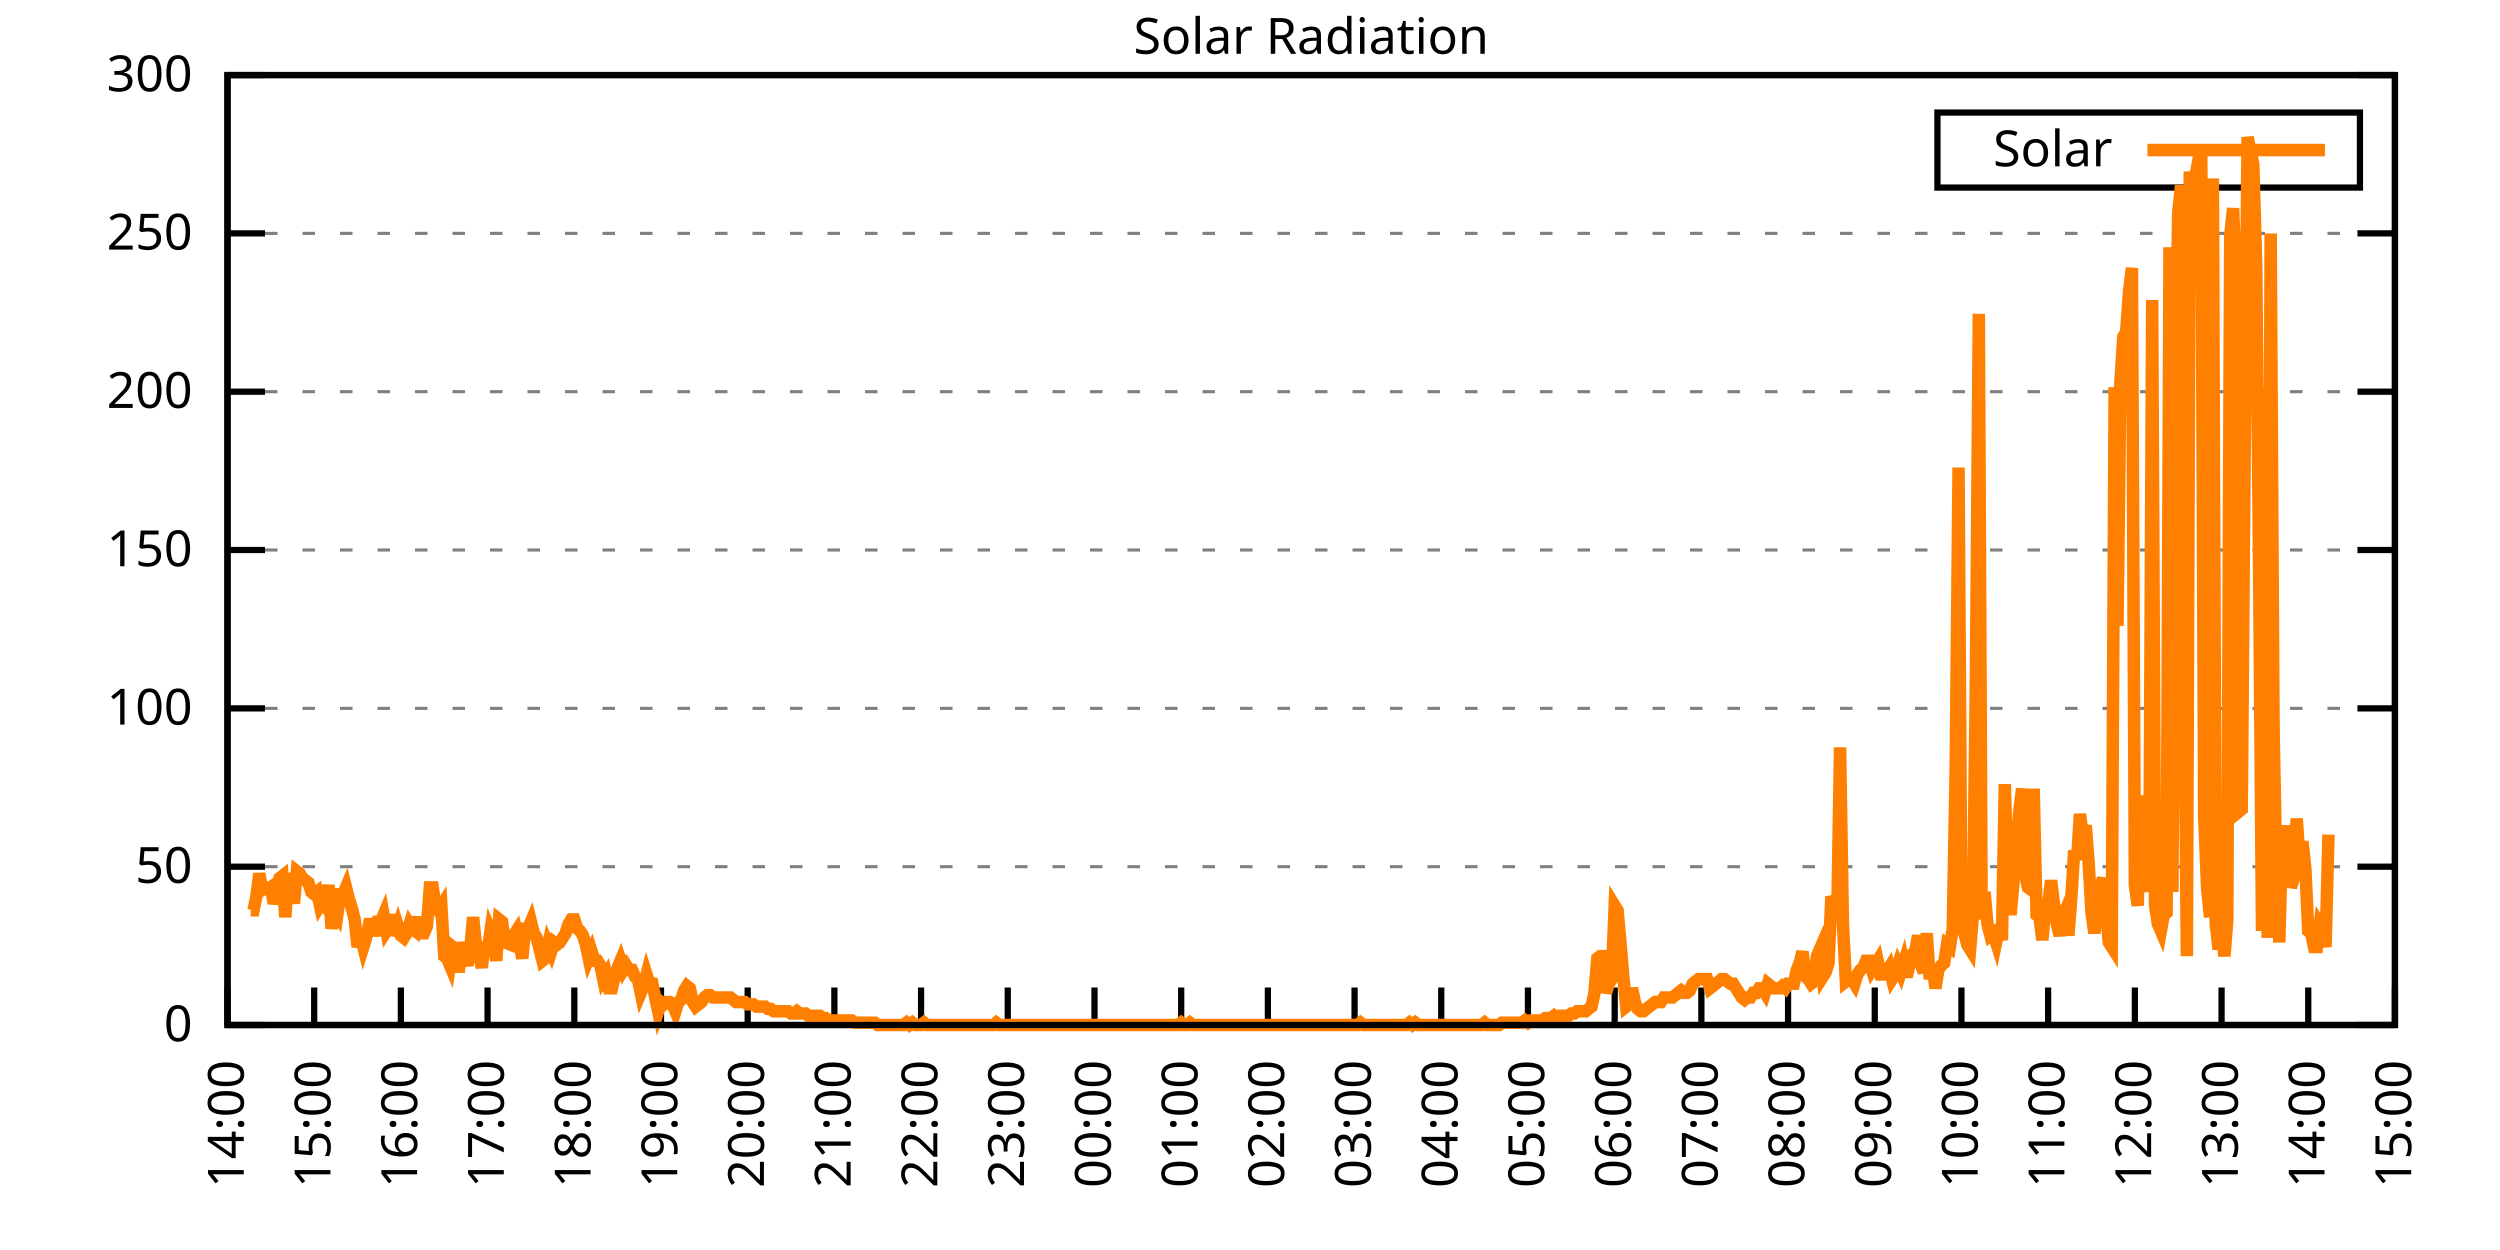
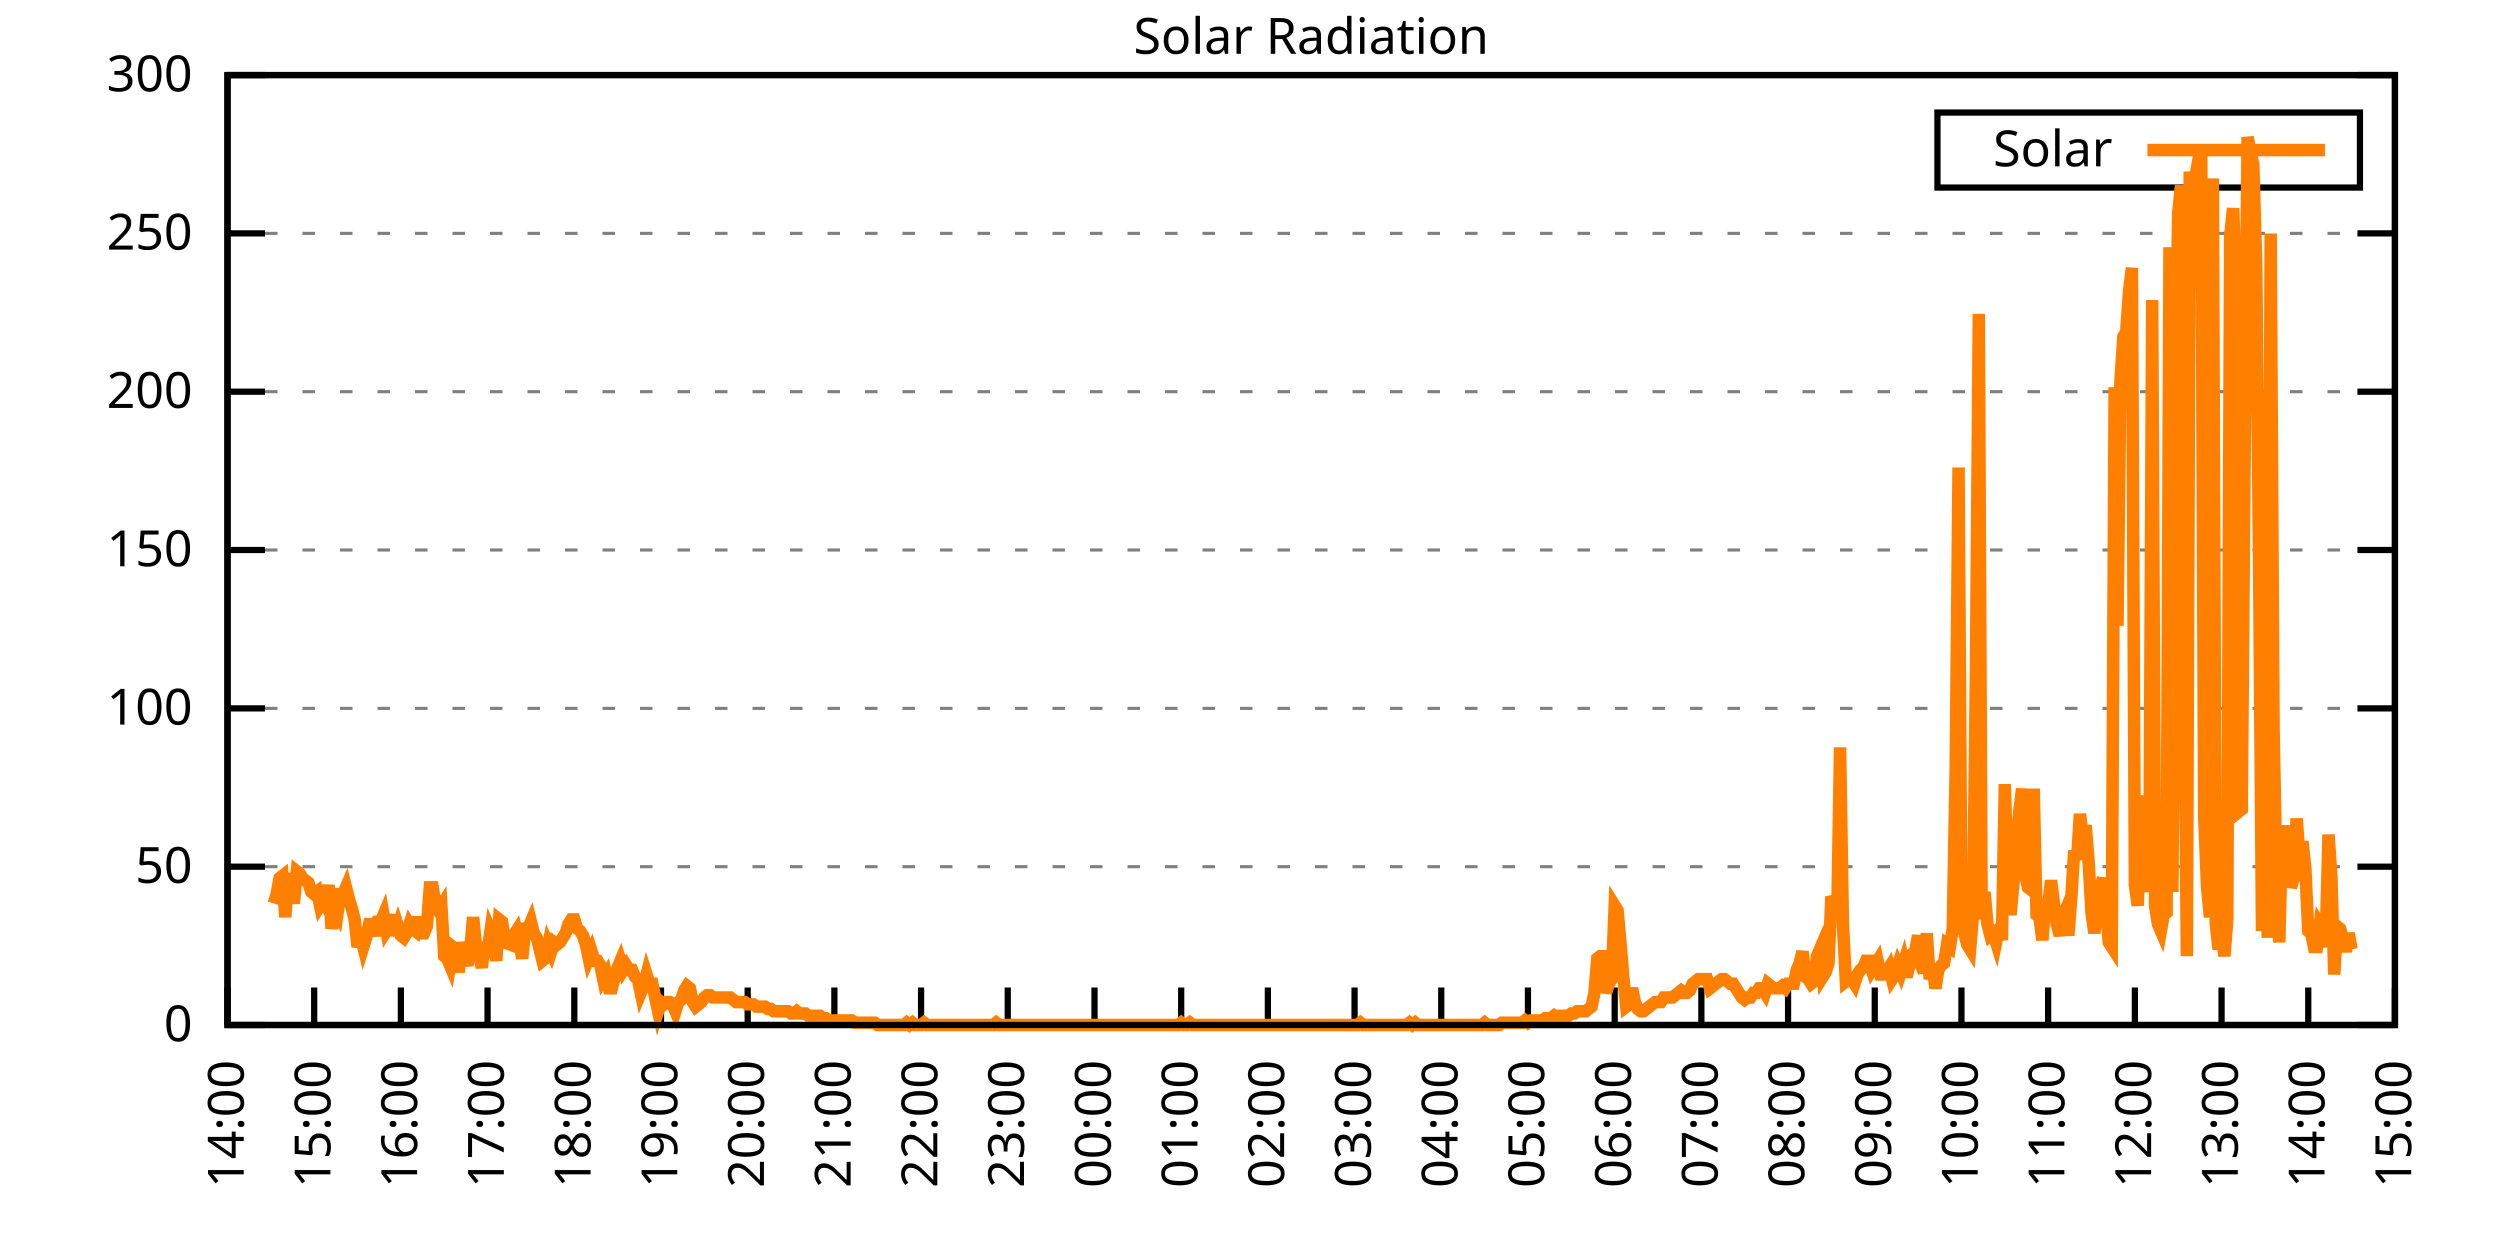
<svg xmlns="http://www.w3.org/2000/svg" xmlns:xlink="http://www.w3.org/1999/xlink" width="400" height="200" viewBox="0 0 400 200">
  <g id="gnuplot_canvas">
    <rect x="0" y="0" width="400" height="200" fill="none" />
    <defs>
      <circle id="gpDot" r="0.5" stroke-width="0.5" stroke="currentColor" />
      <path id="gpPt0" stroke-width="0.333" stroke="currentColor" d="M-1,0 h2 M0,-1 v2" />
      <path id="gpPt1" stroke-width="0.333" stroke="currentColor" d="M-1,-1 L1,1 M1,-1 L-1,1" />
      <path id="gpPt2" stroke-width="0.333" stroke="currentColor" d="M-1,0 L1,0 M0,-1 L0,1 M-1,-1 L1,1 M-1,1 L1,-1" />
      <rect id="gpPt3" stroke-width="0.333" stroke="currentColor" x="-1" y="-1" width="2" height="2" />
      <rect id="gpPt4" stroke-width="0.333" stroke="currentColor" fill="currentColor" x="-1" y="-1" width="2" height="2" />
      <circle id="gpPt5" stroke-width="0.333" stroke="currentColor" cx="0" cy="0" r="1" />
      <use xlink:href="#gpPt5" id="gpPt6" fill="currentColor" stroke="none" />
      <path id="gpPt7" stroke-width="0.333" stroke="currentColor" d="M0,-1.33 L-1.33,0.67 L1.33,0.67 z" />
      <use xlink:href="#gpPt7" id="gpPt8" fill="currentColor" stroke="none" />
      <use xlink:href="#gpPt7" id="gpPt9" stroke="currentColor" transform="rotate(180)" />
      <use xlink:href="#gpPt9" id="gpPt10" fill="currentColor" stroke="none" />
      <use xlink:href="#gpPt3" id="gpPt11" stroke="currentColor" transform="rotate(45)" />
      <use xlink:href="#gpPt11" id="gpPt12" fill="currentColor" stroke="none" />
      <path id="gpPt13" stroke-width="0.333" stroke="currentColor" d="M0,1.330 L1.265,0.411 L0.782,-1.067 L-0.782,-1.076 L-1.265,0.411 z" />
      <use xlink:href="#gpPt13" id="gpPt14" fill="currentColor" stroke="none" />
      <filter id="textbox" filterUnits="objectBoundingBox" x="0" y="0" height="1" width="1">
        <feFlood flood-color="white" flood-opacity="1" result="bgnd" />
        <feComposite in="SourceGraphic" in2="bgnd" operator="atop" />
      </filter>
      <filter id="greybox" filterUnits="objectBoundingBox" x="0" y="0" height="1" width="1">
        <feFlood flood-color="lightgrey" flood-opacity="1" result="grey" />
        <feComposite in="SourceGraphic" in2="grey" operator="atop" />
      </filter>
    </defs>
    <g fill="none" color="white" stroke="currentColor" stroke-width="1.00" stroke-linecap="butt" stroke-linejoin="miter">
</g>
    <g fill="none" color="black" stroke="currentColor" stroke-width="1.00" stroke-linecap="butt" stroke-linejoin="miter">
      <g stroke="none" shape-rendering="crispEdges">
        <polygon fill="rgb(255, 255, 255)" points="36.40,164.00 383.18,164.00 383.18,12.02 36.40,12.02 " />
      </g>
    </g>
    <g fill="none" color="black" stroke="currentColor" stroke-width="1.00" stroke-linecap="butt" stroke-linejoin="miter">
</g>
    <g fill="none" color="black" stroke="black" stroke-width="0.50" stroke-linecap="butt" stroke-linejoin="miter">
</g>
    <g fill="none" color="gray" stroke="currentColor" stroke-width="0.50" stroke-linecap="butt" stroke-linejoin="miter">
      <path stroke="gray" stroke-dasharray="2,4" class="gridline" d="M36.40,164.00 L383.19,164.00  " />
    </g>
    <g fill="none" color="gray" stroke="gray" stroke-width="1.00" stroke-linecap="butt" stroke-linejoin="miter">
</g>
    <g fill="none" color="black" stroke="currentColor" stroke-width="1.00" stroke-linecap="butt" stroke-linejoin="miter">
      <path stroke="black" d="M36.40,164.00 L42.40,164.00 M383.19,164.00 L377.19,164.00  " />
      <g transform="translate(30.80,166.60)" stroke="none" fill="black" font-family="Sans" font-size="8.00" text-anchor="end">
        <text>
          <tspan font-family="Sans"> 0</tspan>
        </text>
      </g>
    </g>
    <g fill="none" color="black" stroke="currentColor" stroke-width="1.00" stroke-linecap="butt" stroke-linejoin="miter">
</g>
    <g fill="none" color="black" stroke="black" stroke-width="0.50" stroke-linecap="butt" stroke-linejoin="miter">
</g>
    <g fill="none" color="gray" stroke="currentColor" stroke-width="0.50" stroke-linecap="butt" stroke-linejoin="miter">
      <path stroke="gray" stroke-dasharray="2,4" class="gridline" d="M36.40,138.67 L383.19,138.67  " />
    </g>
    <g fill="none" color="gray" stroke="gray" stroke-width="1.00" stroke-linecap="butt" stroke-linejoin="miter">
</g>
    <g fill="none" color="black" stroke="currentColor" stroke-width="1.00" stroke-linecap="butt" stroke-linejoin="miter">
      <path stroke="black" d="M36.40,138.67 L42.40,138.67 M383.19,138.67 L377.19,138.67  " />
      <g transform="translate(30.80,141.27)" stroke="none" fill="black" font-family="Sans" font-size="8.00" text-anchor="end">
        <text>
          <tspan font-family="Sans"> 50</tspan>
        </text>
      </g>
    </g>
    <g fill="none" color="black" stroke="currentColor" stroke-width="1.00" stroke-linecap="butt" stroke-linejoin="miter">
</g>
    <g fill="none" color="black" stroke="black" stroke-width="0.50" stroke-linecap="butt" stroke-linejoin="miter">
</g>
    <g fill="none" color="gray" stroke="currentColor" stroke-width="0.50" stroke-linecap="butt" stroke-linejoin="miter">
      <path stroke="gray" stroke-dasharray="2,4" class="gridline" d="M36.40,113.34 L383.19,113.34  " />
    </g>
    <g fill="none" color="gray" stroke="gray" stroke-width="1.00" stroke-linecap="butt" stroke-linejoin="miter">
</g>
    <g fill="none" color="black" stroke="currentColor" stroke-width="1.00" stroke-linecap="butt" stroke-linejoin="miter">
      <path stroke="black" d="M36.40,113.34 L42.40,113.34 M383.19,113.34 L377.19,113.34  " />
      <g transform="translate(30.80,115.94)" stroke="none" fill="black" font-family="Sans" font-size="8.00" text-anchor="end">
        <text>
          <tspan font-family="Sans"> 100</tspan>
        </text>
      </g>
    </g>
    <g fill="none" color="black" stroke="currentColor" stroke-width="1.00" stroke-linecap="butt" stroke-linejoin="miter">
</g>
    <g fill="none" color="black" stroke="black" stroke-width="0.50" stroke-linecap="butt" stroke-linejoin="miter">
</g>
    <g fill="none" color="gray" stroke="currentColor" stroke-width="0.50" stroke-linecap="butt" stroke-linejoin="miter">
      <path stroke="gray" stroke-dasharray="2,4" class="gridline" d="M36.40,88.00 L383.19,88.00  " />
    </g>
    <g fill="none" color="gray" stroke="gray" stroke-width="1.00" stroke-linecap="butt" stroke-linejoin="miter">
</g>
    <g fill="none" color="black" stroke="currentColor" stroke-width="1.00" stroke-linecap="butt" stroke-linejoin="miter">
      <path stroke="black" d="M36.40,88.00 L42.40,88.00 M383.19,88.00 L377.19,88.00  " />
      <g transform="translate(30.80,90.60)" stroke="none" fill="black" font-family="Sans" font-size="8.00" text-anchor="end">
        <text>
          <tspan font-family="Sans"> 150</tspan>
        </text>
      </g>
    </g>
    <g fill="none" color="black" stroke="currentColor" stroke-width="1.00" stroke-linecap="butt" stroke-linejoin="miter">
</g>
    <g fill="none" color="black" stroke="black" stroke-width="0.50" stroke-linecap="butt" stroke-linejoin="miter">
</g>
    <g fill="none" color="gray" stroke="currentColor" stroke-width="0.50" stroke-linecap="butt" stroke-linejoin="miter">
      <path stroke="gray" stroke-dasharray="2,4" class="gridline" d="M36.40,62.67 L383.19,62.67  " />
    </g>
    <g fill="none" color="gray" stroke="gray" stroke-width="1.00" stroke-linecap="butt" stroke-linejoin="miter">
</g>
    <g fill="none" color="black" stroke="currentColor" stroke-width="1.00" stroke-linecap="butt" stroke-linejoin="miter">
      <path stroke="black" d="M36.40,62.67 L42.40,62.67 M383.19,62.67 L377.19,62.67  " />
      <g transform="translate(30.80,65.27)" stroke="none" fill="black" font-family="Sans" font-size="8.00" text-anchor="end">
        <text>
          <tspan font-family="Sans"> 200</tspan>
        </text>
      </g>
    </g>
    <g fill="none" color="black" stroke="currentColor" stroke-width="1.00" stroke-linecap="butt" stroke-linejoin="miter">
</g>
    <g fill="none" color="black" stroke="black" stroke-width="0.50" stroke-linecap="butt" stroke-linejoin="miter">
</g>
    <g fill="none" color="gray" stroke="currentColor" stroke-width="0.50" stroke-linecap="butt" stroke-linejoin="miter">
      <path stroke="gray" stroke-dasharray="2,4" class="gridline" d="M36.40,37.34 L383.19,37.34  " />
    </g>
    <g fill="none" color="gray" stroke="gray" stroke-width="1.00" stroke-linecap="butt" stroke-linejoin="miter">
</g>
    <g fill="none" color="black" stroke="currentColor" stroke-width="1.00" stroke-linecap="butt" stroke-linejoin="miter">
      <path stroke="black" d="M36.40,37.34 L42.40,37.34 M383.19,37.34 L377.19,37.34  " />
      <g transform="translate(30.80,39.94)" stroke="none" fill="black" font-family="Sans" font-size="8.00" text-anchor="end">
        <text>
          <tspan font-family="Sans"> 250</tspan>
        </text>
      </g>
    </g>
    <g fill="none" color="black" stroke="currentColor" stroke-width="1.00" stroke-linecap="butt" stroke-linejoin="miter">
</g>
    <g fill="none" color="black" stroke="black" stroke-width="0.50" stroke-linecap="butt" stroke-linejoin="miter">
</g>
    <g fill="none" color="gray" stroke="currentColor" stroke-width="0.50" stroke-linecap="butt" stroke-linejoin="miter">
      <path stroke="gray" stroke-dasharray="2,4" class="gridline" d="M36.40,12.01 L383.19,12.01  " />
    </g>
    <g fill="none" color="gray" stroke="gray" stroke-width="1.00" stroke-linecap="butt" stroke-linejoin="miter">
</g>
    <g fill="none" color="black" stroke="currentColor" stroke-width="1.00" stroke-linecap="butt" stroke-linejoin="miter">
      <path stroke="black" d="M36.40,12.01 L42.40,12.01 M383.19,12.01 L377.19,12.01  " />
      <g transform="translate(30.80,14.61)" stroke="none" fill="black" font-family="Sans" font-size="8.00" text-anchor="end">
        <text>
          <tspan font-family="Sans"> 300</tspan>
        </text>
      </g>
    </g>
    <g fill="none" color="black" stroke="currentColor" stroke-width="1.00" stroke-linecap="butt" stroke-linejoin="miter">
      <path stroke="black" d="M36.40,164.00 L36.40,158.00  " />
      <g transform="translate(39.00,169.60) rotate(270.00)" stroke="none" fill="black" font-family="Sans" font-size="8.00" text-anchor="end">
        <text>
          <tspan font-family="Sans">14:00</tspan>
        </text>
      </g>
    </g>
    <g fill="none" color="black" stroke="currentColor" stroke-width="1.00" stroke-linecap="butt" stroke-linejoin="miter">
      <path stroke="black" d="M50.27,164.00 L50.27,158.00  " />
      <g transform="translate(52.87,169.60) rotate(270.00)" stroke="none" fill="black" font-family="Sans" font-size="8.00" text-anchor="end">
        <text>
          <tspan font-family="Sans">15:00</tspan>
        </text>
      </g>
    </g>
    <g fill="none" color="black" stroke="currentColor" stroke-width="1.00" stroke-linecap="butt" stroke-linejoin="miter">
      <path stroke="black" d="M64.14,164.00 L64.14,158.00  " />
      <g transform="translate(66.74,169.60) rotate(270.00)" stroke="none" fill="black" font-family="Sans" font-size="8.00" text-anchor="end">
        <text>
          <tspan font-family="Sans">16:00</tspan>
        </text>
      </g>
    </g>
    <g fill="none" color="black" stroke="currentColor" stroke-width="1.00" stroke-linecap="butt" stroke-linejoin="miter">
      <path stroke="black" d="M78.01,164.00 L78.01,158.00  " />
      <g transform="translate(80.61,169.60) rotate(270.00)" stroke="none" fill="black" font-family="Sans" font-size="8.00" text-anchor="end">
        <text>
          <tspan font-family="Sans">17:00</tspan>
        </text>
      </g>
    </g>
    <g fill="none" color="black" stroke="currentColor" stroke-width="1.00" stroke-linecap="butt" stroke-linejoin="miter">
      <path stroke="black" d="M91.89,164.00 L91.89,158.00  " />
      <g transform="translate(94.49,169.60) rotate(270.00)" stroke="none" fill="black" font-family="Sans" font-size="8.00" text-anchor="end">
        <text>
          <tspan font-family="Sans">18:00</tspan>
        </text>
      </g>
    </g>
    <g fill="none" color="black" stroke="currentColor" stroke-width="1.00" stroke-linecap="butt" stroke-linejoin="miter">
      <path stroke="black" d="M105.76,164.00 L105.76,158.00  " />
      <g transform="translate(108.36,169.60) rotate(270.00)" stroke="none" fill="black" font-family="Sans" font-size="8.00" text-anchor="end">
        <text>
          <tspan font-family="Sans">19:00</tspan>
        </text>
      </g>
    </g>
    <g fill="none" color="black" stroke="currentColor" stroke-width="1.00" stroke-linecap="butt" stroke-linejoin="miter">
      <path stroke="black" d="M119.63,164.00 L119.63,158.00  " />
      <g transform="translate(122.23,169.60) rotate(270.00)" stroke="none" fill="black" font-family="Sans" font-size="8.00" text-anchor="end">
        <text>
          <tspan font-family="Sans">20:00</tspan>
        </text>
      </g>
    </g>
    <g fill="none" color="black" stroke="currentColor" stroke-width="1.00" stroke-linecap="butt" stroke-linejoin="miter">
      <path stroke="black" d="M133.50,164.00 L133.50,158.00  " />
      <g transform="translate(136.10,169.60) rotate(270.00)" stroke="none" fill="black" font-family="Sans" font-size="8.00" text-anchor="end">
        <text>
          <tspan font-family="Sans">21:00</tspan>
        </text>
      </g>
    </g>
    <g fill="none" color="black" stroke="currentColor" stroke-width="1.00" stroke-linecap="butt" stroke-linejoin="miter">
      <path stroke="black" d="M147.37,164.00 L147.37,158.00  " />
      <g transform="translate(149.97,169.60) rotate(270.00)" stroke="none" fill="black" font-family="Sans" font-size="8.00" text-anchor="end">
        <text>
          <tspan font-family="Sans">22:00</tspan>
        </text>
      </g>
    </g>
    <g fill="none" color="black" stroke="currentColor" stroke-width="1.00" stroke-linecap="butt" stroke-linejoin="miter">
      <path stroke="black" d="M161.24,164.00 L161.24,158.00  " />
      <g transform="translate(163.84,169.60) rotate(270.00)" stroke="none" fill="black" font-family="Sans" font-size="8.00" text-anchor="end">
        <text>
          <tspan font-family="Sans">23:00</tspan>
        </text>
      </g>
    </g>
    <g fill="none" color="black" stroke="currentColor" stroke-width="1.00" stroke-linecap="butt" stroke-linejoin="miter">
      <path stroke="black" d="M175.12,164.00 L175.12,158.00  " />
      <g transform="translate(177.72,169.60) rotate(270.00)" stroke="none" fill="black" font-family="Sans" font-size="8.00" text-anchor="end">
        <text>
          <tspan font-family="Sans">00:00</tspan>
        </text>
      </g>
    </g>
    <g fill="none" color="black" stroke="currentColor" stroke-width="1.00" stroke-linecap="butt" stroke-linejoin="miter">
      <path stroke="black" d="M188.99,164.00 L188.99,158.00  " />
      <g transform="translate(191.59,169.60) rotate(270.00)" stroke="none" fill="black" font-family="Sans" font-size="8.00" text-anchor="end">
        <text>
          <tspan font-family="Sans">01:00</tspan>
        </text>
      </g>
    </g>
    <g fill="none" color="black" stroke="currentColor" stroke-width="1.00" stroke-linecap="butt" stroke-linejoin="miter">
      <path stroke="black" d="M202.86,164.00 L202.86,158.00  " />
      <g transform="translate(205.46,169.60) rotate(270.00)" stroke="none" fill="black" font-family="Sans" font-size="8.00" text-anchor="end">
        <text>
          <tspan font-family="Sans">02:00</tspan>
        </text>
      </g>
    </g>
    <g fill="none" color="black" stroke="currentColor" stroke-width="1.00" stroke-linecap="butt" stroke-linejoin="miter">
      <path stroke="black" d="M216.73,164.00 L216.73,158.00  " />
      <g transform="translate(219.33,169.60) rotate(270.00)" stroke="none" fill="black" font-family="Sans" font-size="8.00" text-anchor="end">
        <text>
          <tspan font-family="Sans">03:00</tspan>
        </text>
      </g>
    </g>
    <g fill="none" color="black" stroke="currentColor" stroke-width="1.00" stroke-linecap="butt" stroke-linejoin="miter">
      <path stroke="black" d="M230.60,164.00 L230.60,158.00  " />
      <g transform="translate(233.20,169.60) rotate(270.00)" stroke="none" fill="black" font-family="Sans" font-size="8.00" text-anchor="end">
        <text>
          <tspan font-family="Sans">04:00</tspan>
        </text>
      </g>
    </g>
    <g fill="none" color="black" stroke="currentColor" stroke-width="1.00" stroke-linecap="butt" stroke-linejoin="miter">
      <path stroke="black" d="M244.47,164.00 L244.47,158.00  " />
      <g transform="translate(247.07,169.60) rotate(270.00)" stroke="none" fill="black" font-family="Sans" font-size="8.00" text-anchor="end">
        <text>
          <tspan font-family="Sans">05:00</tspan>
        </text>
      </g>
    </g>
    <g fill="none" color="black" stroke="currentColor" stroke-width="1.00" stroke-linecap="butt" stroke-linejoin="miter">
      <path stroke="black" d="M258.35,164.00 L258.35,158.00  " />
      <g transform="translate(260.95,169.60) rotate(270.00)" stroke="none" fill="black" font-family="Sans" font-size="8.00" text-anchor="end">
        <text>
          <tspan font-family="Sans">06:00</tspan>
        </text>
      </g>
    </g>
    <g fill="none" color="black" stroke="currentColor" stroke-width="1.00" stroke-linecap="butt" stroke-linejoin="miter">
      <path stroke="black" d="M272.22,164.00 L272.22,158.00  " />
      <g transform="translate(274.82,169.60) rotate(270.00)" stroke="none" fill="black" font-family="Sans" font-size="8.00" text-anchor="end">
        <text>
          <tspan font-family="Sans">07:00</tspan>
        </text>
      </g>
    </g>
    <g fill="none" color="black" stroke="currentColor" stroke-width="1.00" stroke-linecap="butt" stroke-linejoin="miter">
      <path stroke="black" d="M286.09,164.00 L286.09,158.00  " />
      <g transform="translate(288.69,169.60) rotate(270.00)" stroke="none" fill="black" font-family="Sans" font-size="8.00" text-anchor="end">
        <text>
          <tspan font-family="Sans">08:00</tspan>
        </text>
      </g>
    </g>
    <g fill="none" color="black" stroke="currentColor" stroke-width="1.00" stroke-linecap="butt" stroke-linejoin="miter">
      <path stroke="black" d="M299.96,164.00 L299.96,158.00  " />
      <g transform="translate(302.56,169.60) rotate(270.00)" stroke="none" fill="black" font-family="Sans" font-size="8.00" text-anchor="end">
        <text>
          <tspan font-family="Sans">09:00</tspan>
        </text>
      </g>
    </g>
    <g fill="none" color="black" stroke="currentColor" stroke-width="1.00" stroke-linecap="butt" stroke-linejoin="miter">
      <path stroke="black" d="M313.83,164.00 L313.83,158.00  " />
      <g transform="translate(316.43,169.60) rotate(270.00)" stroke="none" fill="black" font-family="Sans" font-size="8.00" text-anchor="end">
        <text>
          <tspan font-family="Sans">10:00</tspan>
        </text>
      </g>
    </g>
    <g fill="none" color="black" stroke="currentColor" stroke-width="1.00" stroke-linecap="butt" stroke-linejoin="miter">
      <path stroke="black" d="M327.70,164.00 L327.70,158.00  " />
      <g transform="translate(330.30,169.60) rotate(270.00)" stroke="none" fill="black" font-family="Sans" font-size="8.00" text-anchor="end">
        <text>
          <tspan font-family="Sans">11:00</tspan>
        </text>
      </g>
    </g>
    <g fill="none" color="black" stroke="currentColor" stroke-width="1.00" stroke-linecap="butt" stroke-linejoin="miter">
      <path stroke="black" d="M341.58,164.00 L341.58,158.00  " />
      <g transform="translate(344.18,169.60) rotate(270.00)" stroke="none" fill="black" font-family="Sans" font-size="8.00" text-anchor="end">
        <text>
          <tspan font-family="Sans">12:00</tspan>
        </text>
      </g>
    </g>
    <g fill="none" color="black" stroke="currentColor" stroke-width="1.00" stroke-linecap="butt" stroke-linejoin="miter">
      <path stroke="black" d="M355.45,164.00 L355.45,158.00  " />
      <g transform="translate(358.05,169.60) rotate(270.00)" stroke="none" fill="black" font-family="Sans" font-size="8.00" text-anchor="end">
        <text>
          <tspan font-family="Sans">13:00</tspan>
        </text>
      </g>
    </g>
    <g fill="none" color="black" stroke="currentColor" stroke-width="1.00" stroke-linecap="butt" stroke-linejoin="miter">
      <path stroke="black" d="M369.32,164.00 L369.32,158.00  " />
      <g transform="translate(371.92,169.60) rotate(270.00)" stroke="none" fill="black" font-family="Sans" font-size="8.00" text-anchor="end">
        <text>
          <tspan font-family="Sans">14:00</tspan>
        </text>
      </g>
    </g>
    <g fill="none" color="black" stroke="currentColor" stroke-width="1.00" stroke-linecap="butt" stroke-linejoin="miter">
      <path stroke="black" d="M383.19,164.00 L383.19,158.00  " />
      <g transform="translate(385.79,169.60) rotate(270.00)" stroke="none" fill="black" font-family="Sans" font-size="8.00" text-anchor="end">
        <text>
          <tspan font-family="Sans">15:00</tspan>
        </text>
      </g>
    </g>
    <g fill="none" color="black" stroke="currentColor" stroke-width="1.00" stroke-linecap="butt" stroke-linejoin="miter">
</g>
    <g fill="none" color="black" stroke="currentColor" stroke-width="1.00" stroke-linecap="butt" stroke-linejoin="miter">
      <path stroke="black" d="M36.40,12.01 L36.40,164.00 L383.19,164.00 L383.19,12.01 L36.40,12.01 Z  " />
    </g>
    <g fill="none" color="black" stroke="currentColor" stroke-width="1.00" stroke-linecap="butt" stroke-linejoin="miter">
</g>
    <g fill="none" color="black" stroke="currentColor" stroke-width="1.00" stroke-linecap="butt" stroke-linejoin="miter">
      <path stroke="black" d="M309.99,30.01 L309.99,18.01 L377.59,18.01 L377.59,30.01 L309.99,30.01 Z  " />
    </g>
    <g id="Solar_Radiation_plot_1">
      <g fill="none" color="white" stroke="black" stroke-width="2.00" stroke-linecap="butt" stroke-linejoin="miter">
</g>
      <g fill="none" color="black" stroke="currentColor" stroke-width="2.00" stroke-linecap="butt" stroke-linejoin="miter">
        <g transform="translate(337.99,26.61)" stroke="none" fill="black" font-family="Sans" font-size="8.00" text-anchor="end">
          <text>
            <tspan font-family="Sans">Solar</tspan>
          </text>
        </g>
      </g>
      <g fill="none" color="black" stroke="currentColor" stroke-width="2.00" stroke-linecap="butt" stroke-linejoin="miter">
-         <path stroke="rgb(255, 127,   0)" d="M343.59,24.01 L371.99,24.01 M40.10,145.65 L40.56,145.65 L41.02,143.44 L41.49,139.77 L41.95,142.34 L42.41,141.98   L42.87,142.34 L43.34,141.98 L43.80,144.55 L44.26,143.08 L44.72,140.51 L45.19,140.14 L45.65,146.75 L46.11,139.77   L46.57,141.98 L47.03,144.55 L47.50,139.41 L47.96,139.77 L48.42,140.51 L48.88,140.87 L49.35,141.24 L49.81,142.71   L50.27,143.08 L50.73,142.71 L51.20,144.91 L51.66,144.18 L52.12,144.91 L52.58,141.61 L53.05,148.58 L53.51,145.65   L53.97,146.38 L54.43,143.08 L54.90,143.08 L55.36,141.98 L55.82,143.81 L56.28,145.28 L56.75,147.11 L57.21,151.52   L57.67,149.68 L58.13,151.52 L58.59,150.05 L59.06,147.85 L59.52,147.85 L59.98,149.68 L60.44,147.48 L60.91,147.48   L61.37,146.38 L61.83,148.95 L62.29,148.22 L62.76,146.38 L63.22,149.68 L63.68,148.22 L64.14,149.68 L64.61,150.05   L65.07,149.32 L65.53,147.85 L65.99,148.58 L66.46,148.95 L66.92,146.75 L67.38,149.32 L67.84,149.32 L68.30,148.22   L68.77,141.98 L69.23,141.98 L69.69,144.91 L70.15,145.65 L70.62,144.91 L71.08,152.99 L71.54,153.35 L72.00,154.46   L72.47,151.52 L72.93,151.89 L73.39,155.56 L73.85,150.79 L74.32,152.99 L74.78,154.46 L75.24,151.89 L75.70,146.75   L76.17,151.52 L76.63,152.62 L77.09,154.82 L77.55,150.79 L78.01,152.25 L78.48,148.95 L78.94,150.05 L79.40,153.72   L79.86,147.11 L80.33,147.48 L80.79,150.79 L81.71,151.15 L82.18,149.68 L82.64,148.95 L83.10,150.79 L83.56,153.35   L84.03,148.58 L84.49,148.58 L84.95,147.48 L85.41,149.32 L85.88,150.05 L86.34,151.89 L86.80,153.72 L87.26,153.35   L87.72,151.15 L88.19,152.25 L88.65,150.79 L89.11,151.15 L89.57,150.79 L90.04,150.05 L90.50,149.32 L90.96,147.85   L91.42,147.11 L91.89,147.11 L92.35,148.58 L92.81,148.95 L93.27,149.68 L93.74,151.15 L94.20,153.35 L94.66,152.25   L95.12,153.72 L95.59,153.72 L96.05,154.46 L96.51,156.66 L96.97,155.92 L97.44,158.13 L97.90,158.13 L98.36,156.29   L98.82,154.82 L99.28,153.72 L99.75,155.19 L100.21,154.46 L100.67,155.19 L101.13,155.19 L101.60,156.29 L102.06,156.66   L102.52,158.86 L102.98,157.76 L103.45,155.92 L103.91,157.39 L104.37,157.39 L104.83,159.60 L105.30,161.80 L105.76,160.33   L106.22,160.70 L106.68,160.33 L107.15,160.33 L107.61,160.70 L108.07,161.80 L108.53,160.33 L108.99,159.96 L109.46,158.49   L109.92,157.76 L110.38,158.13 L110.84,160.33 L111.31,161.06 L111.77,160.70 L112.23,160.33 L112.69,159.60 L113.16,159.23   L113.62,159.23 L114.08,159.60 L114.54,159.60 L115.01,159.60 L115.47,159.60 L115.93,159.60 L116.39,159.60 L116.86,159.60   L117.32,159.96 L117.78,160.33 L118.24,160.33 L118.70,160.33 L119.17,160.33 L119.63,160.70 L120.09,160.70 L120.55,160.70   L121.02,161.06 L121.48,161.06 L121.94,161.06 L122.40,161.06 L122.87,161.43 L123.33,161.43 L123.79,161.80 L124.25,161.80   L124.72,161.80 L125.18,161.80 L125.64,161.80 L126.10,161.80 L126.57,162.16 L127.03,162.16 L127.49,161.80 L127.95,162.16   L128.41,162.16 L128.88,162.16 L129.34,162.53 L129.80,162.53 L130.26,162.53 L130.73,162.53 L131.19,162.53 L131.65,162.90   L132.11,162.90 L132.58,163.27 L133.04,163.27 L133.50,163.27 L133.96,163.27 L134.43,163.27 L134.89,163.27 L135.35,163.27   L135.81,163.27 L136.28,163.27 L136.74,163.63 L137.20,163.63 L137.66,163.63 L138.13,163.63 L138.59,163.63 L139.05,163.63   L139.51,163.63 L139.97,163.63 L140.44,164.00 L140.90,164.00 L141.36,164.00 L141.82,164.00 L142.29,164.00 L142.75,164.00   L143.21,164.00 L143.67,164.00 L144.14,164.00 L144.60,164.00 L145.06,163.63 L145.52,164.00 L145.99,163.63 L146.45,164.00   L146.91,164.00 L147.37,164.00 L147.84,163.63 L148.30,164.00 L148.76,164.00 L149.22,164.00 L149.68,164.00 L150.15,164.00   L150.61,164.00 L151.07,164.00 L151.53,164.00 L152.00,164.00 L152.46,164.00 L152.92,164.00 L153.38,164.00 L153.85,164.00   L154.31,164.00 L154.77,164.00 L155.23,164.00 L155.70,164.00 L156.16,164.00 L156.62,164.00 L157.08,164.00 L157.55,164.00   L158.01,164.00 L158.47,164.00 L158.93,164.00 L159.39,163.63 L159.86,164.00 L160.32,164.00 L160.78,164.00 L161.24,164.00   L161.71,164.00 L162.17,164.00 L162.63,164.00 L163.09,164.00 L163.56,164.00 L164.02,164.00 L164.48,164.00 L164.94,164.00   L165.41,164.00 L165.87,164.00 L166.33,164.00 L166.79,164.00 L167.26,164.00 L167.72,164.00 L168.18,164.00 L168.64,164.00   L169.10,164.00 L169.57,164.00 L170.03,164.00 L170.49,164.00 L170.95,164.00 L171.42,164.00 L171.88,164.00 L172.34,164.00   L172.80,164.00 L173.27,164.00 L173.73,164.00 L174.19,164.00 L174.65,164.00 L175.12,164.00 L175.58,164.00 L176.04,164.00   L176.50,164.00 L176.97,164.00 L177.43,164.00 L177.89,164.00 L178.35,164.00 L178.82,164.00 L179.28,164.00 L179.74,164.00   L180.20,164.00 L180.66,164.00 L181.13,164.00 L181.59,164.00 L182.05,164.00 L182.51,164.00 L182.98,164.00 L183.44,164.00   L183.90,164.00 L184.36,164.00 L184.83,164.00 L185.29,164.00 L185.75,164.00 L186.21,164.00 L186.68,164.00 L187.14,164.00   L187.60,164.00 L188.06,164.00 L188.53,164.00 L188.99,163.63 L189.45,164.00 L189.91,164.00 L190.37,163.63 L190.84,164.00   L191.30,164.00 L191.76,164.00 L192.22,164.00 L192.69,164.00 L193.15,164.00 L193.61,164.00 L194.07,164.00 L194.54,164.00   L195.00,164.00 L195.46,164.00 L195.92,164.00 L196.39,164.00 L196.85,164.00 L197.31,164.00 L197.77,164.00 L198.24,164.00   L198.70,164.00 L199.16,164.00 L199.62,164.00 L200.08,164.00 L200.55,164.00 L201.01,164.00 L201.47,164.00 L201.93,164.00   L202.40,164.00 L202.86,164.00 L203.32,164.00 L203.78,164.00 L204.25,164.00 L204.71,164.00 L205.17,164.00 L205.63,164.00   L206.10,164.00 L206.56,164.00 L207.02,164.00 L207.48,164.00 L207.95,164.00 L208.41,164.00 L208.87,164.00 L209.33,164.00   L209.80,164.00 L210.26,164.00 L210.72,164.00 L211.18,164.00 L211.64,164.00 L212.11,164.00 L212.57,164.00 L213.03,164.00   L213.49,164.00 L213.96,164.00 L214.42,164.00 L214.88,164.00 L215.34,164.00 L215.81,164.00 L216.27,164.00 L216.73,164.00   L217.19,164.00 L217.66,163.63 L218.12,164.00 L218.58,164.00 L219.04,164.00 L219.51,164.00 L219.97,164.00 L220.43,164.00   L220.89,164.00 L221.35,164.00 L221.82,164.00 L222.28,164.00 L222.74,164.00 L223.20,164.00 L223.67,164.00 L224.13,164.00   L224.59,164.00 L225.05,164.00 L225.52,163.63 L225.98,164.00 L226.44,163.63 L226.90,164.00 L227.37,164.00 L227.83,164.00   L228.29,164.00 L228.75,164.00 L229.22,164.00 L229.68,164.00 L230.14,164.00 L230.60,164.00 L231.06,164.00 L231.53,164.00   L231.99,164.00 L232.45,164.00 L232.91,164.00 L233.38,164.00 L233.84,164.00 L234.30,164.00 L234.76,164.00 L235.23,164.00   L235.69,164.00 L236.15,164.00 L236.61,164.00 L237.08,164.00 L237.54,163.63 L238.00,164.00 L238.46,164.00 L238.93,164.00   L239.39,164.00 L239.85,164.00 L240.31,163.63 L240.77,163.63 L241.24,163.63 L241.70,163.63 L242.16,163.63 L242.62,163.63   L243.09,163.63 L243.55,163.63 L244.01,163.27 L244.47,163.63 L244.94,163.27 L245.40,163.27 L245.86,163.27 L246.32,163.27   L246.79,163.27 L247.25,162.90 L247.71,162.90 L248.17,162.90 L248.64,162.53 L249.10,162.90 L249.56,162.53 L250.02,162.53   L250.49,162.53 L250.95,162.53 L251.41,162.16 L251.87,162.16 L252.33,161.80 L252.80,161.80 L253.26,161.80 L253.72,161.80   L254.18,161.43 L254.65,161.06 L255.11,158.86 L255.57,153.35 L256.03,152.99 L256.50,152.99 L256.96,158.86 L257.42,157.39   L257.88,156.66 L258.35,144.91 L258.81,145.65 L259.27,150.79 L259.73,156.29 L260.20,161.06 L260.66,160.70 L261.12,158.13   L261.58,160.33 L262.04,161.43 L262.51,161.80 L262.97,161.80 L263.43,161.43 L263.89,161.06 L264.36,160.70 L264.82,160.33   L265.28,160.33 L265.74,160.33 L266.21,159.60 L266.67,159.60 L267.13,159.60 L267.59,159.60 L268.06,159.23 L268.52,158.86   L268.98,158.49 L269.44,158.86 L269.91,158.86 L270.37,158.49 L270.83,157.39 L271.29,157.03 L271.75,156.66 L272.22,156.66   L272.68,156.66 L273.14,156.66 L273.60,158.13 L274.07,157.76 L274.53,157.39 L274.99,157.03 L275.45,156.66 L275.92,156.66   L276.38,157.03 L276.84,157.39 L277.30,157.39 L277.77,158.13 L278.23,158.86 L278.69,159.60 L279.15,159.96 L279.62,159.60   L280.08,159.60 L280.54,158.86 L281.00,158.86 L281.46,158.13 L281.93,158.13 L282.39,158.86 L282.85,157.39 L283.31,157.76   L283.78,158.13 L284.24,158.13 L284.70,158.13 L285.16,157.76 L285.63,158.13 L286.09,157.39 L286.55,157.39 L287.01,157.39   L287.48,155.19 L287.94,154.09 L288.40,152.25 L288.86,156.29 L289.33,156.66 L289.79,157.39 L290.25,157.03 L290.71,152.99   L291.18,151.89 L291.64,156.29 L292.10,155.56 L292.56,154.09 L293.02,143.44 L293.49,144.55 L293.95,147.11 L294.41,119.58   L294.87,147.85 L295.34,157.03 L295.80,156.66 L296.26,156.66 L296.72,157.39 L297.19,155.92 L297.65,155.19 L298.11,154.82   L298.57,153.72 L299.04,153.72 L299.50,155.19 L299.96,154.46 L300.42,153.72 L300.89,155.92 L301.35,155.92 L301.81,155.56   L302.27,154.82 L302.73,156.66 L303.20,155.92 L303.66,154.46 L304.12,155.56 L304.58,154.09 L305.05,156.29 L305.51,154.46   L305.97,152.62 L306.43,152.25 L306.90,149.68 L307.36,154.46 L307.82,155.56 L308.28,149.32 L308.75,156.66 L309.21,154.46   L309.67,158.13 L310.13,155.19 L310.60,154.46 L311.06,154.09 L311.52,151.15 L311.98,151.52 L312.44,148.58 L312.91,122.89   L313.37,74.80 L313.83,147.11 L314.29,149.32 L314.76,151.15 L315.22,151.89 L315.68,146.38 L316.14,108.57 L316.61,50.21   L317.07,147.11 L317.53,142.71 L317.99,147.85 L318.46,149.68 L318.92,149.32 L319.38,150.79 L319.84,148.58 L320.31,150.42   L320.77,125.46 L321.23,141.24 L321.69,146.38 L322.15,141.24 L322.62,135.74 L323.08,129.86 L323.54,126.19 L324.00,139.77   L324.47,141.98 L324.93,142.34 L325.39,126.19 L325.85,146.38 L326.32,146.75 L326.78,150.42 L327.24,144.91 L327.70,144.91   L328.17,140.87 L328.63,144.55 L329.09,147.85 L329.55,149.68 L330.02,146.75 L330.48,145.65 L330.94,149.68 L331.40,143.81   L331.87,136.10 L332.33,137.57 L332.79,130.23 L333.25,133.90 L333.71,132.06 L334.18,137.94 L334.64,146.01 L335.10,149.32   L335.56,144.91 L336.03,141.98 L336.49,140.51 L336.95,145.65 L337.41,150.79 L337.88,151.52 L338.34,61.95 L338.80,100.13   L339.26,61.22 L339.73,53.88 L340.19,53.14 L340.65,46.54 L341.11,42.87 L341.58,141.61 L342.04,144.91 L342.50,127.29   L342.96,133.17 L343.42,136.47 L343.89,142.71 L344.35,48.00 L344.81,144.91 L345.27,147.85 L345.74,148.95 L346.20,146.38   L346.66,146.01 L347.12,39.56 L347.59,142.71 L348.05,63.42 L348.51,34.06 L348.97,29.65 L349.44,101.23 L349.90,152.99   L350.36,27.45 L350.82,32.59 L351.29,28.18 L351.75,25.61 L352.21,25.61 L352.67,130.60 L353.13,141.98 L353.60,146.75   L354.06,28.55 L354.52,147.85 L354.98,151.89 L355.45,148.95 L355.91,152.99 L356.37,147.11 L356.83,37.73 L357.30,33.32   L357.76,45.07 L358.22,129.86 L358.68,129.49 L359.15,72.23 L359.61,21.94 L360.07,24.14 L360.53,26.35 L361.00,42.50   L361.46,91.32 L361.92,148.95 L362.38,123.99 L362.84,150.05 L363.31,37.36 L363.77,116.65 L364.23,140.51 L364.69,150.79   L365.16,132.43 L365.62,140.14 L366.08,132.06 L366.54,141.98 L367.01,140.51 L367.47,130.96 L367.93,137.57 L368.39,134.63   L368.86,139.04 L369.32,148.95 L369.78,149.32 L370.24,151.52 L370.71,151.52 L371.17,147.85 L371.63,148.58 L372.09,151.52   L372.56,133.53  " />
+         <path stroke="rgb(255, 127,   0)" d="M343.59,24.01 L371.99,24.01 M43.80,144.55 L44.26,143.08 L44.72,140.51 L45.19,140.14 L45.65,146.75 L46.11,139.77   L46.57,141.98 L47.03,144.55 L47.50,139.41 L47.96,139.77 L48.42,140.51 L48.88,140.87 L49.35,141.24 L49.81,142.71   L50.27,143.08 L50.73,142.71 L51.20,144.91 L51.66,144.18 L52.12,144.91 L52.58,141.61 L53.05,148.58 L53.51,145.65   L53.97,146.38 L54.43,143.08 L54.90,143.08 L55.36,141.98 L55.82,143.81 L56.28,145.28 L56.75,147.11 L57.21,151.52   L57.67,149.68 L58.13,151.52 L58.59,150.05 L59.06,147.85 L59.52,147.85 L59.98,149.68 L60.44,147.48 L60.91,147.48   L61.37,146.38 L61.83,148.95 L62.29,148.22 L62.76,146.38 L63.22,149.68 L63.68,148.22 L64.14,149.68 L64.61,150.05   L65.07,149.32 L65.53,147.85 L65.99,148.58 L66.46,148.95 L66.92,146.75 L67.38,149.32 L67.84,149.32 L68.30,148.22   L68.77,141.98 L69.23,141.98 L69.69,144.91 L70.15,145.65 L70.62,144.91 L71.08,152.99 L71.54,153.35 L72.00,154.46   L72.47,151.52 L72.93,151.89 L73.39,155.56 L73.85,150.79 L74.32,152.99 L74.78,154.46 L75.24,151.89 L75.70,146.75   L76.17,151.52 L76.63,152.62 L77.09,154.82 L77.55,150.79 L78.01,152.25 L78.48,148.95 L78.94,150.05 L79.40,153.72   L79.86,147.11 L80.33,147.48 L80.79,150.79 L81.71,151.15 L82.18,149.68 L82.64,148.95 L83.10,150.79 L83.56,153.35   L84.03,148.58 L84.49,148.58 L84.95,147.48 L85.41,149.32 L85.88,150.05 L86.34,151.89 L86.80,153.72 L87.26,153.35   L87.72,151.15 L88.19,152.25 L88.65,150.79 L89.11,151.15 L89.57,150.79 L90.04,150.05 L90.50,149.32 L90.96,147.85   L91.42,147.11 L91.89,147.11 L92.35,148.58 L92.81,148.95 L93.27,149.68 L93.74,151.15 L94.20,153.35 L94.66,152.25   L95.12,153.72 L95.59,153.72 L96.05,154.46 L96.51,156.66 L96.97,155.92 L97.44,158.13 L97.90,158.13 L98.36,156.29   L98.82,154.82 L99.28,153.72 L99.75,155.19 L100.21,154.46 L100.67,155.19 L101.13,155.19 L101.60,156.29 L102.06,156.66   L102.52,158.86 L102.98,157.76 L103.45,155.92 L103.91,157.39 L104.37,157.39 L104.83,159.60 L105.30,161.80 L105.76,160.33   L106.22,160.70 L106.68,160.33 L107.15,160.33 L107.61,160.70 L108.07,161.80 L108.53,160.33 L108.99,159.96 L109.46,158.49   L109.92,157.76 L110.38,158.13 L110.84,160.33 L111.31,161.06 L111.77,160.70 L112.23,160.33 L112.69,159.60 L113.16,159.23   L113.62,159.23 L114.08,159.60 L114.54,159.60 L115.01,159.60 L115.47,159.60 L115.93,159.60 L116.39,159.60 L116.86,159.60   L117.32,159.96 L117.78,160.33 L118.24,160.33 L118.70,160.33 L119.17,160.33 L119.63,160.70 L120.09,160.70 L120.55,160.70   L121.02,161.06 L121.48,161.06 L121.94,161.06 L122.40,161.06 L122.87,161.43 L123.33,161.43 L123.79,161.80 L124.25,161.80   L124.72,161.80 L125.18,161.80 L125.64,161.80 L126.10,161.80 L126.57,162.16 L127.03,162.16 L127.49,161.80 L127.95,162.16   L128.41,162.16 L128.88,162.16 L129.34,162.53 L129.80,162.53 L130.26,162.53 L130.73,162.53 L131.19,162.53 L131.65,162.90   L132.11,162.90 L132.58,163.27 L133.04,163.27 L133.50,163.27 L133.96,163.27 L134.43,163.27 L134.89,163.27 L135.35,163.27   L135.81,163.27 L136.28,163.27 L136.74,163.63 L137.20,163.63 L137.66,163.63 L138.13,163.63 L138.59,163.63 L139.05,163.63   L139.51,163.63 L139.97,163.63 L140.44,164.00 L140.90,164.00 L141.36,164.00 L141.82,164.00 L142.29,164.00 L142.75,164.00   L143.21,164.00 L143.67,164.00 L144.14,164.00 L144.60,164.00 L145.06,163.63 L145.52,164.00 L145.99,163.63 L146.45,164.00   L146.91,164.00 L147.37,164.00 L147.84,163.63 L148.30,164.00 L148.76,164.00 L149.22,164.00 L149.68,164.00 L150.15,164.00   L150.61,164.00 L151.07,164.00 L151.53,164.00 L152.00,164.00 L152.46,164.00 L152.92,164.00 L153.38,164.00 L153.85,164.00   L154.31,164.00 L154.77,164.00 L155.23,164.00 L155.70,164.00 L156.16,164.00 L156.62,164.00 L157.08,164.00 L157.55,164.00   L158.01,164.00 L158.47,164.00 L158.93,164.00 L159.39,163.63 L159.86,164.00 L160.32,164.00 L160.78,164.00 L161.24,164.00   L161.71,164.00 L162.17,164.00 L162.63,164.00 L163.09,164.00 L163.56,164.00 L164.02,164.00 L164.48,164.00 L164.94,164.00   L165.41,164.00 L165.87,164.00 L166.33,164.00 L166.79,164.00 L167.26,164.00 L167.72,164.00 L168.18,164.00 L168.64,164.00   L169.10,164.00 L169.57,164.00 L170.03,164.00 L170.49,164.00 L170.95,164.00 L171.42,164.00 L171.88,164.00 L172.34,164.00   L172.80,164.00 L173.27,164.00 L173.73,164.00 L174.19,164.00 L174.65,164.00 L175.12,164.00 L175.58,164.00 L176.04,164.00   L176.50,164.00 L176.97,164.00 L177.43,164.00 L177.89,164.00 L178.35,164.00 L178.82,164.00 L179.28,164.00 L179.74,164.00   L180.20,164.00 L180.66,164.00 L181.13,164.00 L181.59,164.00 L182.05,164.00 L182.51,164.00 L182.98,164.00 L183.44,164.00   L183.90,164.00 L184.36,164.00 L184.83,164.00 L185.29,164.00 L185.75,164.00 L186.21,164.00 L186.68,164.00 L187.14,164.00   L187.60,164.00 L188.06,164.00 L188.53,164.00 L188.99,163.63 L189.45,164.00 L189.91,164.00 L190.37,163.63 L190.84,164.00   L191.30,164.00 L191.76,164.00 L192.22,164.00 L192.69,164.00 L193.15,164.00 L193.61,164.00 L194.07,164.00 L194.54,164.00   L195.00,164.00 L195.46,164.00 L195.92,164.00 L196.39,164.00 L196.85,164.00 L197.31,164.00 L197.77,164.00 L198.24,164.00   L198.70,164.00 L199.16,164.00 L199.62,164.00 L200.08,164.00 L200.55,164.00 L201.01,164.00 L201.47,164.00 L201.93,164.00   L202.40,164.00 L202.86,164.00 L203.32,164.00 L203.78,164.00 L204.25,164.00 L204.71,164.00 L205.17,164.00 L205.63,164.00   L206.10,164.00 L206.56,164.00 L207.02,164.00 L207.48,164.00 L207.95,164.00 L208.41,164.00 L208.87,164.00 L209.33,164.00   L209.80,164.00 L210.26,164.00 L210.72,164.00 L211.18,164.00 L211.64,164.00 L212.11,164.00 L212.57,164.00 L213.03,164.00   L213.49,164.00 L213.96,164.00 L214.42,164.00 L214.88,164.00 L215.34,164.00 L215.81,164.00 L216.27,164.00 L216.73,164.00   L217.19,164.00 L217.66,163.63 L218.12,164.00 L218.58,164.00 L219.04,164.00 L219.51,164.00 L219.97,164.00 L220.43,164.00   L220.89,164.00 L221.35,164.00 L221.82,164.00 L222.28,164.00 L222.74,164.00 L223.20,164.00 L223.67,164.00 L224.13,164.00   L224.59,164.00 L225.05,164.00 L225.52,163.63 L225.98,164.00 L226.44,163.63 L226.90,164.00 L227.37,164.00 L227.83,164.00   L228.29,164.00 L228.75,164.00 L229.22,164.00 L229.68,164.00 L230.14,164.00 L230.60,164.00 L231.06,164.00 L231.53,164.00   L231.99,164.00 L232.45,164.00 L232.91,164.00 L233.38,164.00 L233.84,164.00 L234.30,164.00 L234.76,164.00 L235.23,164.00   L235.69,164.00 L236.15,164.00 L236.61,164.00 L237.08,164.00 L237.54,163.63 L238.00,164.00 L238.46,164.00 L238.93,164.00   L239.39,164.00 L239.85,164.00 L240.31,163.63 L240.77,163.63 L241.24,163.63 L241.70,163.63 L242.16,163.63 L242.62,163.63   L243.09,163.63 L243.55,163.63 L244.01,163.27 L244.47,163.63 L244.94,163.27 L245.40,163.27 L245.86,163.27 L246.32,163.27   L246.79,163.27 L247.25,162.90 L247.71,162.90 L248.17,162.90 L248.64,162.53 L249.10,162.90 L249.56,162.53 L250.02,162.53   L250.49,162.53 L250.95,162.53 L251.41,162.16 L251.87,162.16 L252.33,161.80 L252.80,161.80 L253.26,161.80 L253.72,161.80   L254.18,161.43 L254.65,161.06 L255.11,158.86 L255.57,153.35 L256.03,152.99 L256.50,152.99 L256.96,158.86 L257.42,157.39   L257.88,156.66 L258.35,144.91 L258.81,145.65 L259.27,150.79 L259.73,156.29 L260.20,161.06 L260.66,160.70 L261.12,158.13   L261.58,160.33 L262.04,161.43 L262.51,161.80 L262.97,161.80 L263.43,161.43 L263.89,161.06 L264.36,160.70 L264.82,160.33   L265.28,160.33 L265.74,160.33 L266.21,159.60 L266.67,159.60 L267.13,159.60 L267.59,159.60 L268.06,159.23 L268.52,158.86   L268.98,158.49 L269.44,158.86 L269.91,158.86 L270.37,158.49 L270.83,157.39 L271.29,157.03 L271.75,156.66 L272.22,156.66   L272.68,156.66 L273.14,156.66 L273.60,158.13 L274.07,157.76 L274.53,157.39 L274.99,157.03 L275.45,156.66 L275.92,156.66   L276.38,157.03 L276.84,157.39 L277.30,157.39 L277.77,158.13 L278.23,158.86 L278.69,159.60 L279.15,159.96 L279.62,159.60   L280.08,159.60 L280.54,158.86 L281.00,158.86 L281.46,158.13 L281.93,158.13 L282.39,158.86 L282.85,157.39 L283.31,157.76   L283.78,158.13 L284.24,158.13 L284.70,158.13 L285.16,157.76 L285.63,158.13 L286.09,157.39 L286.55,157.39 L287.01,157.39   L287.48,155.19 L287.94,154.09 L288.40,152.25 L288.86,156.29 L289.33,156.66 L289.79,157.39 L290.25,157.03 L290.71,152.99   L291.18,151.89 L291.64,156.29 L292.10,155.56 L292.56,154.09 L293.02,143.44 L293.49,144.55 L293.95,147.11 L294.41,119.58   L294.87,147.85 L295.34,157.03 L295.80,156.66 L296.26,156.66 L296.72,157.39 L297.19,155.92 L297.65,155.19 L298.11,154.82   L298.57,153.72 L299.04,153.72 L299.50,155.19 L299.96,154.46 L300.42,153.72 L300.89,155.92 L301.35,155.92 L301.81,155.56   L302.27,154.82 L302.73,156.66 L303.20,155.92 L303.66,154.46 L304.12,155.56 L304.58,154.09 L305.05,156.29 L305.51,154.46   L305.97,152.62 L306.43,152.25 L306.90,149.68 L307.36,154.46 L307.82,155.56 L308.28,149.32 L308.75,156.66 L309.21,154.46   L309.67,158.13 L310.13,155.19 L310.60,154.46 L311.06,154.09 L311.52,151.15 L311.98,151.52 L312.44,148.58 L312.91,122.89   L313.37,74.80 L313.83,147.11 L314.29,149.32 L314.76,151.15 L315.22,151.89 L315.68,146.38 L316.14,108.57 L316.61,50.21   L317.07,147.11 L317.53,142.71 L317.99,147.85 L318.46,149.68 L318.92,149.32 L319.38,150.79 L319.84,148.58 L320.31,150.42   L320.77,125.46 L321.23,141.24 L321.69,146.38 L322.15,141.24 L322.62,135.74 L323.08,129.86 L323.54,126.19 L324.00,139.77   L324.47,141.98 L324.93,142.34 L325.39,126.19 L325.85,146.38 L326.32,146.75 L326.78,150.42 L327.24,144.91 L327.70,144.91   L328.17,140.87 L328.63,144.55 L329.09,147.85 L329.55,149.68 L330.02,146.75 L330.48,145.65 L330.94,149.68 L331.40,143.81   L331.87,136.10 L332.33,137.57 L332.79,130.23 L333.25,133.90 L333.71,132.06 L334.18,137.94 L334.64,146.01 L335.10,149.32   L335.56,144.91 L336.03,141.98 L336.49,140.51 L336.95,145.65 L337.41,150.79 L337.88,151.52 L338.34,61.95 L338.80,100.13   L339.26,61.22 L339.73,53.88 L340.19,53.14 L340.65,46.54 L341.11,42.87 L341.58,141.61 L342.04,144.91 L342.50,127.29   L342.96,133.17 L343.42,136.47 L343.89,142.71 L344.35,48.00 L344.81,144.91 L345.27,147.85 L345.74,148.95 L346.20,146.38   L346.66,146.01 L347.12,39.56 L347.59,142.71 L348.05,63.42 L348.51,34.06 L348.97,29.65 L349.44,101.23 L349.90,152.99   L350.36,27.45 L350.82,32.59 L351.29,28.18 L351.75,25.61 L352.21,25.61 L352.67,130.60 L353.13,141.98 L353.60,146.75   L354.06,28.55 L354.52,147.85 L354.98,151.89 L355.45,148.95 L355.91,152.99 L356.37,147.11 L356.83,37.73 L357.30,33.32   L357.76,45.07 L358.22,129.86 L358.68,129.49 L359.15,72.23 L359.61,21.94 L360.07,24.14 L360.53,26.35 L361.00,42.50   L361.46,91.32 L361.92,148.95 L362.38,123.99 L362.84,150.05 L363.31,37.36 L363.77,116.65 L364.23,140.51 L364.69,150.79   L365.16,132.43 L365.62,140.14 L366.08,132.06 L366.54,141.98 L367.01,140.51 L367.47,130.96 L367.93,137.57 L368.39,134.63   L368.86,139.04 L369.32,148.95 L369.78,149.32 L370.24,151.52 L370.71,151.52 L371.17,147.85 L371.63,148.58 L372.09,151.52   L372.56,133.53 L373.02,140.14 L373.48,155.92 L373.94,148.22 L374.40,148.58 L374.87,150.05 L375.33,152.25 L375.79,149.32   L376.25,151.89  " />
      </g>
    </g>
    <g fill="none" color="black" stroke="currentColor" stroke-width="2.00" stroke-linecap="butt" stroke-linejoin="miter">
</g>
    <g fill="none" color="black" stroke="black" stroke-width="1.00" stroke-linecap="butt" stroke-linejoin="miter">
</g>
    <g fill="none" color="black" stroke="currentColor" stroke-width="1.00" stroke-linecap="butt" stroke-linejoin="miter">
      <path stroke="black" d="M36.40,12.01 L36.40,164.00 L383.19,164.00 L383.19,12.01 L36.40,12.01 Z  " />
      <g transform="translate(6.80,88.01) rotate(270.00)" stroke="none" fill="black" font-family="Sans" font-size="8.00" text-anchor="middle">
        <text />
      </g>
    </g>
    <g fill="none" color="black" stroke="currentColor" stroke-width="1.00" stroke-linecap="butt" stroke-linejoin="miter">
</g>
    <g fill="none" color="black" stroke="currentColor" stroke-width="1.00" stroke-linecap="butt" stroke-linejoin="miter">
      <g transform="translate(209.79,8.61)" stroke="none" fill="black" font-family="Sans" font-size="8.00" text-anchor="middle">
        <text>
          <tspan font-family="Sans">Solar Radiation</tspan>
        </text>
      </g>
    </g>
    <g fill="none" color="black" stroke="currentColor" stroke-width="1.00" stroke-linecap="butt" stroke-linejoin="miter">
</g>
  </g>
</svg>
